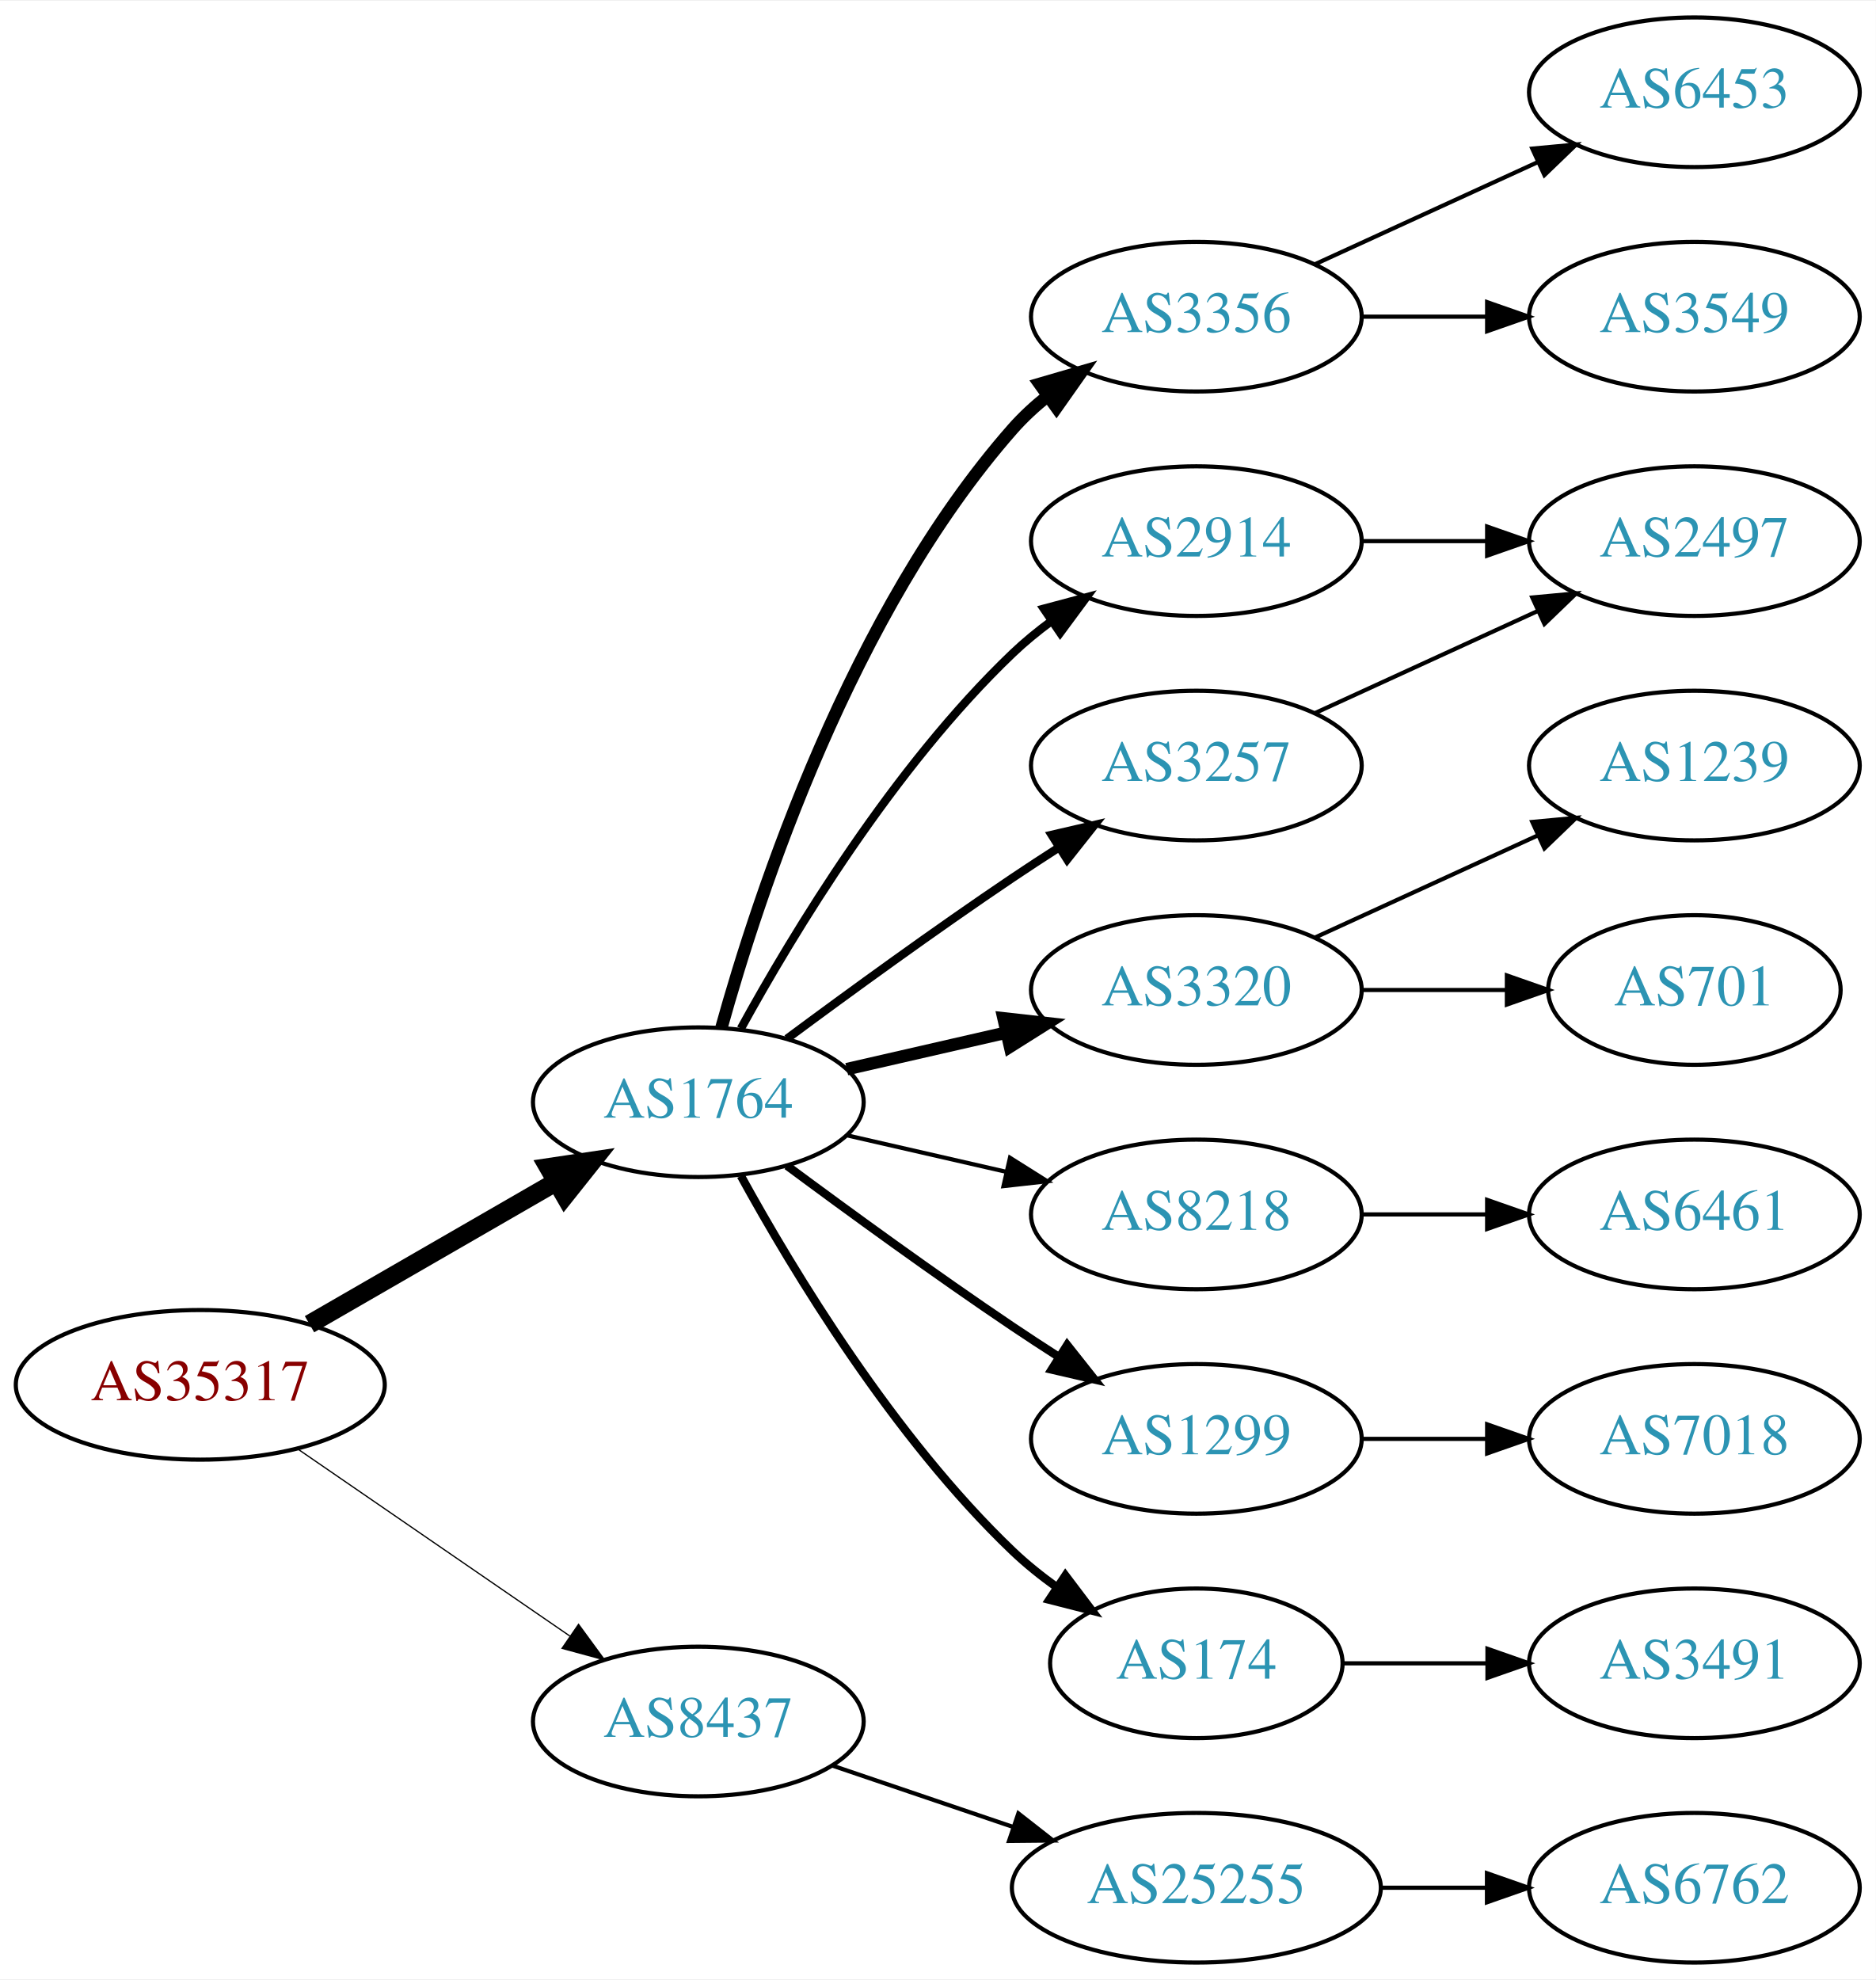
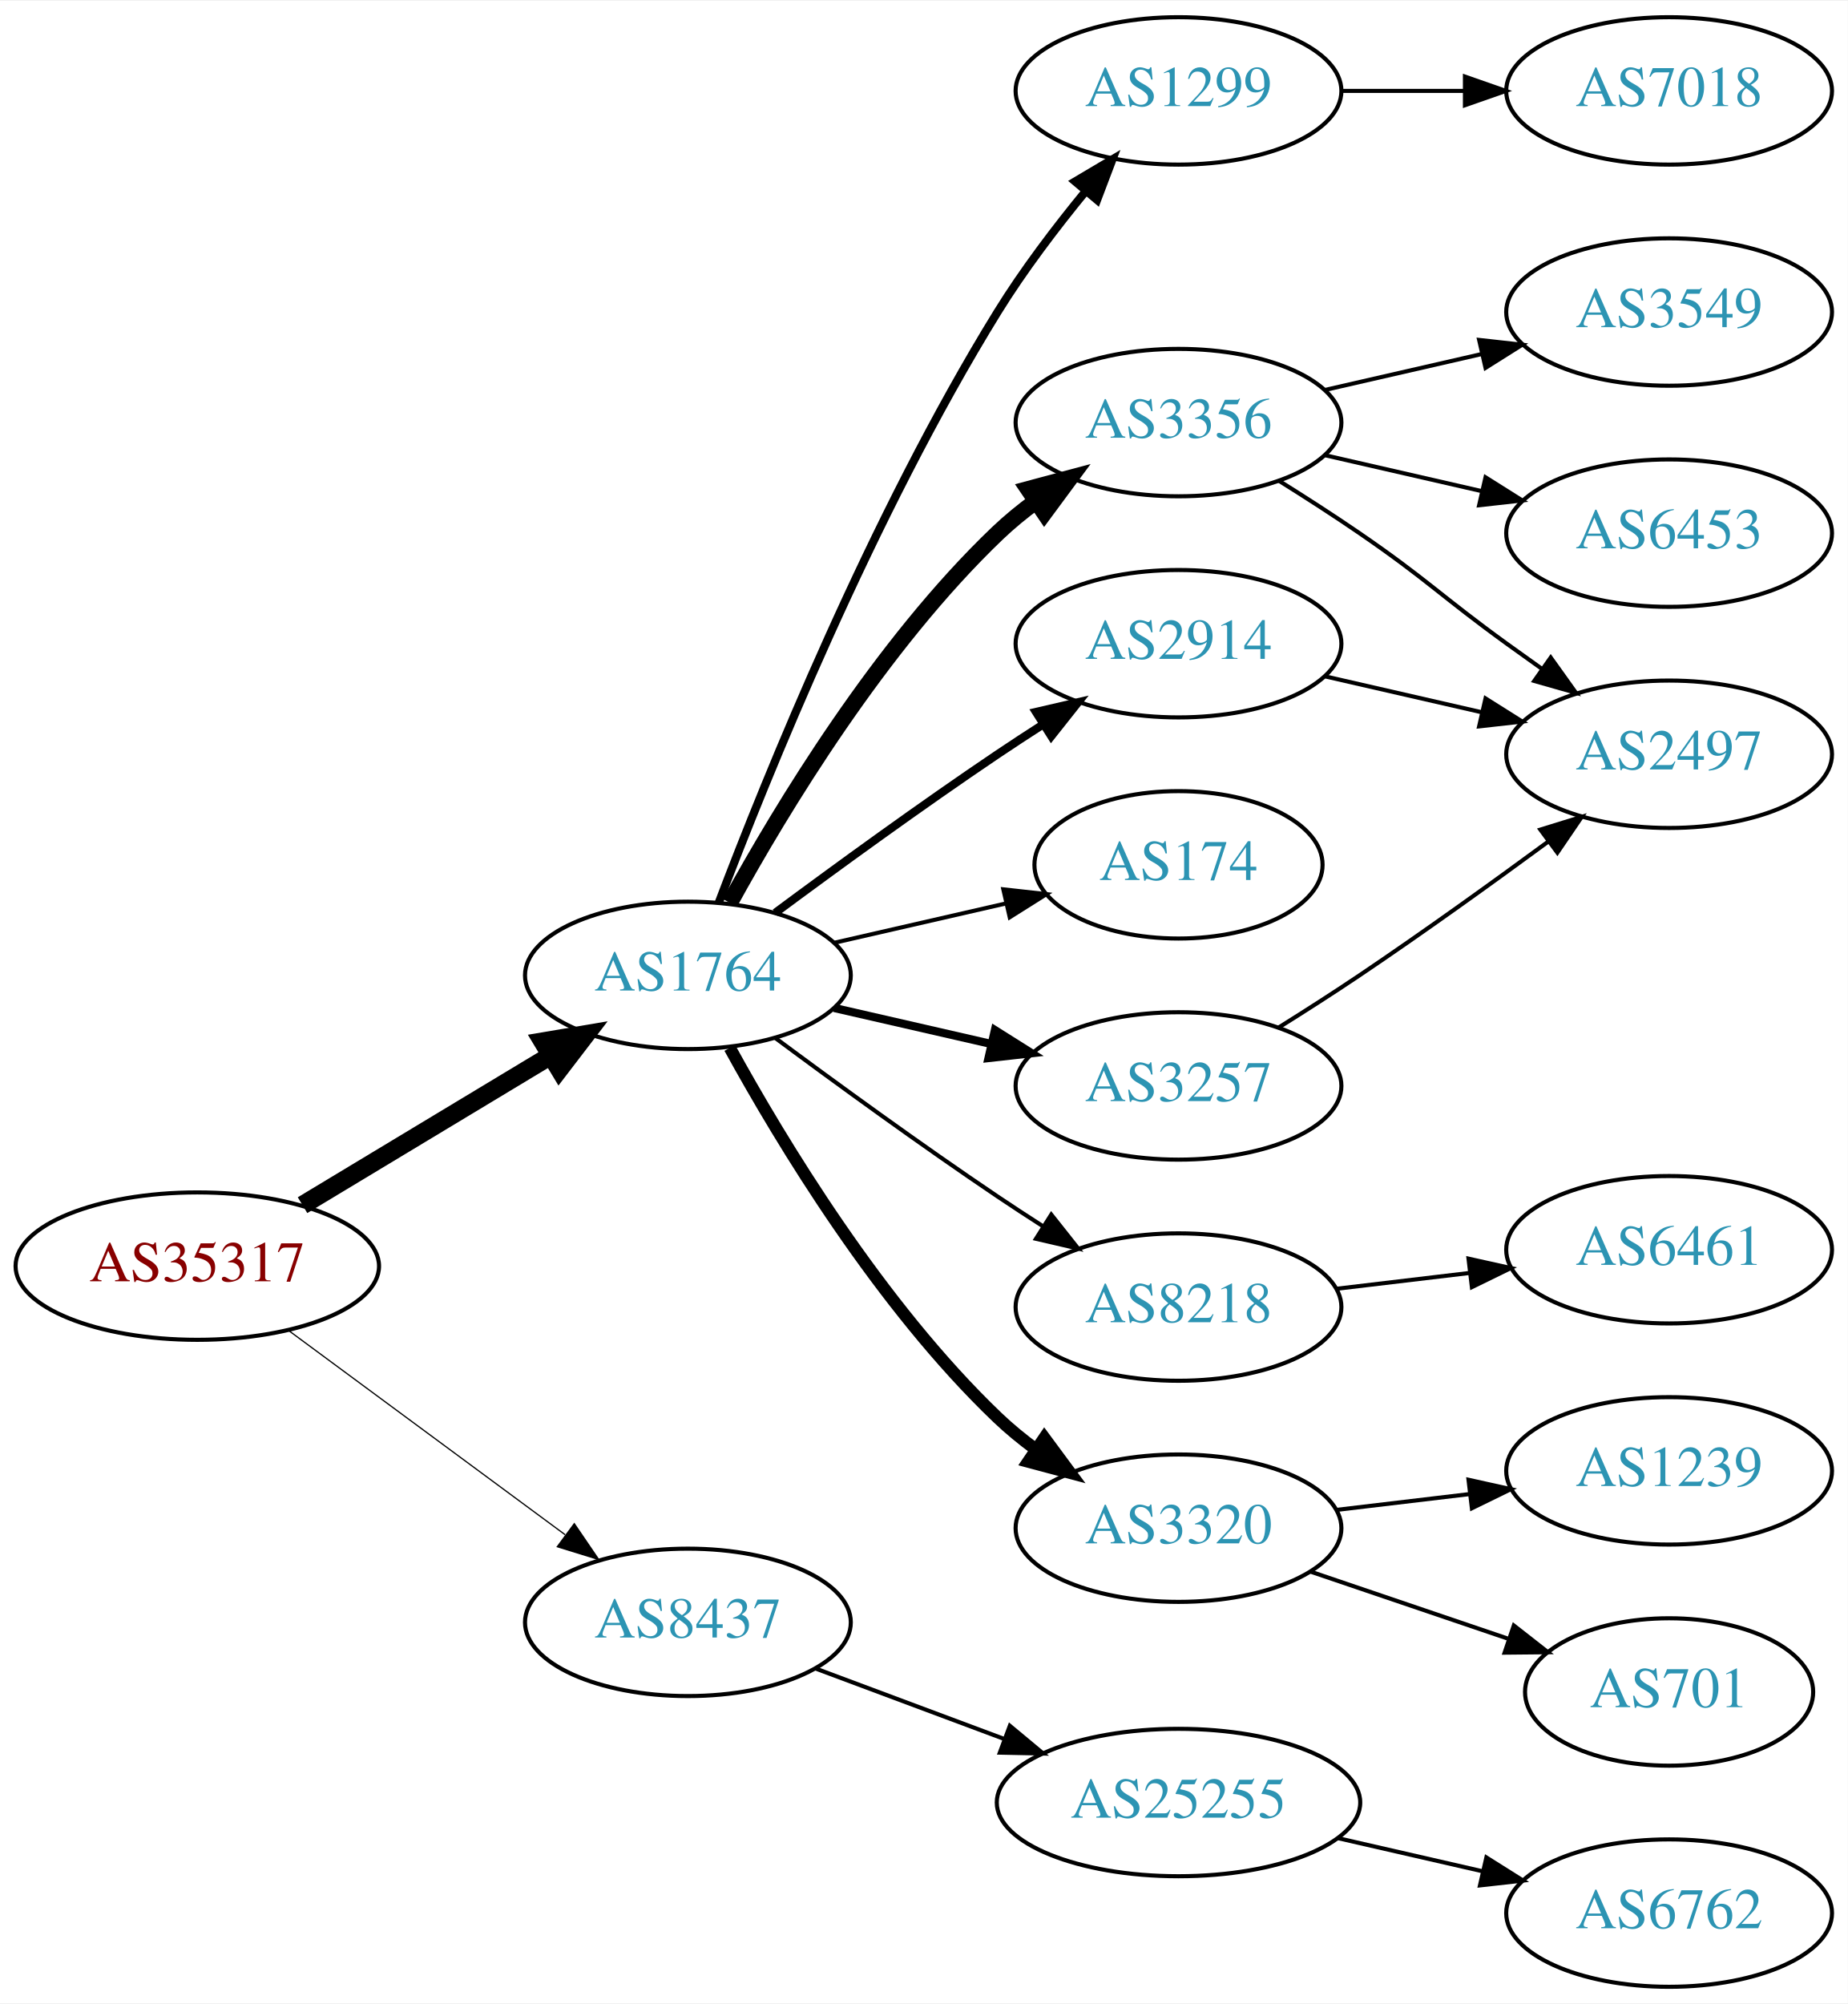
- <svg xmlns="http://www.w3.org/2000/svg" xmlns:xlink="http://www.w3.org/1999/xlink" width="451pt" height="476pt" viewBox="0.00 0.00 451.37 476.00">
-   <g id="graph0" class="graph" transform="scale(1 1) rotate(0) translate(4 472)">
-     <polygon fill="white" stroke="none" points="-4,4 -4,-472 447.37,-472 447.37,4 -4,4" />
+ <svg xmlns="http://www.w3.org/2000/svg" xmlns:xlink="http://www.w3.org/1999/xlink" width="451pt" height="489pt" viewBox="0.00 0.00 451.37 489.00">
+   <g id="graph0" class="graph" transform="scale(1 1) rotate(0) translate(4 485)">
+     <polygon fill="white" stroke="none" points="-4,4 -4,-485 447.37,-485 447.37,4 -4,4" />
    <g id="node1" class="node">
      <g id="a_node1">
        <a xlink:href="/asn/35317" xlink:title="AS35317 ~ Constantia Teich GmbH [AT]">
-           <ellipse fill="#ffffff" stroke="black" cx="44.196" cy="-139" rx="44.393" ry="18" />
-           <text text-anchor="middle" x="44.196" y="-135.3" font-family="Times,serif" font-size="14.00" fill="#880000">AS35317</text>
+           <ellipse fill="#ffffff" stroke="black" cx="44.196" cy="-176" rx="44.393" ry="18" />
+           <text text-anchor="middle" x="44.196" y="-172.3" font-family="Times,serif" font-size="14.00" fill="#880000">AS35317</text>
        </a>
      </g>
    </g>
    <g id="node2" class="node">
      <g id="a_node2">
        <a xlink:href="/asn/1764" xlink:title="AS1764 ~ NEXTLAYER-AS [AT]">
-           <ellipse fill="#ffffff" stroke="black" cx="164.039" cy="-207" rx="39.794" ry="18" />
-           <text text-anchor="middle" x="164.039" y="-203.3" font-family="Times,serif" font-size="14.00" fill="#2c94b3">AS1764</text>
+           <ellipse fill="#ffffff" stroke="black" cx="164.039" cy="-247" rx="39.794" ry="18" />
+           <text text-anchor="middle" x="164.039" y="-243.3" font-family="Times,serif" font-size="14.00" fill="#2c94b3">AS1764</text>
        </a>
      </g>
    </g>
    <g id="edge1" class="edge">
-       <path fill="none" stroke="black" stroke-width="4.5" d="M70.476,-153.588C87.796,-163.582 110.947,-176.941 129.763,-187.799" />
-       <polygon fill="black" stroke="black" stroke-width="4.5" points="127.978,-191.314 138.607,-192.902 131.914,-184.493 127.978,-191.314" />
+       <path fill="none" stroke="black" stroke-width="4.5" d="M69.9,-190.884C87.495,-201.485 111.321,-215.84 130.47,-227.377" />
+       <polygon fill="black" stroke="black" stroke-width="4.5" points="128.575,-230.833 139.173,-232.621 132.639,-224.087 128.575,-230.833" />
    </g>
    <g id="node3" class="node">
      <g id="a_node3">
        <a xlink:href="/asn/8437" xlink:title="AS8437 ~ Hutchison Drei Austria GmbH [AT]">
-           <ellipse fill="#ffffff" stroke="black" cx="164.039" cy="-58" rx="39.794" ry="18" />
-           <text text-anchor="middle" x="164.039" y="-54.3" font-family="Times,serif" font-size="14.00" fill="#2c94b3">AS8437</text>
+           <ellipse fill="#ffffff" stroke="black" cx="164.039" cy="-89" rx="39.794" ry="18" />
+           <text text-anchor="middle" x="164.039" y="-85.3" font-family="Times,serif" font-size="14.00" fill="#2c94b3">AS8437</text>
        </a>
      </g>
    </g>
    <g id="edge2" class="edge">
-       <path fill="none" stroke="black" stroke-width="0.3" d="M67.639,-123.574C86.22,-110.802 112.781,-92.545 133.161,-78.537" />
-       <polygon fill="black" stroke="black" stroke-width="0.3" points="135.216,-81.371 141.475,-72.822 131.251,-75.602 135.216,-81.371" />
+       <path fill="none" stroke="black" stroke-width="0.3" d="M66.537,-160.245C85.424,-146.301 113.154,-125.829 134.047,-110.404" />
+       <polygon fill="black" stroke="black" stroke-width="0.3" points="136.286,-113.101 142.253,-104.346 132.129,-107.469 136.286,-113.101" />
    </g>
    <g id="node4" class="node">
      <g id="a_node4">
-         <a xlink:href="/asn/3356" xlink:title="AS3356 ~ Level 3 Parent, LLC [US]">
-           <ellipse fill="#ffffff" stroke="black" cx="283.881" cy="-396" rx="39.794" ry="18" />
-           <text text-anchor="middle" x="283.881" y="-392.3" font-family="Times,serif" font-size="14.00" fill="#2c94b3">AS3356</text>
+         <a xlink:href="/asn/3257" xlink:title="AS3257 ~ GTT [DE]">
+           <ellipse fill="#ffffff" stroke="black" cx="283.881" cy="-220" rx="39.794" ry="18" />
+           <text text-anchor="middle" x="283.881" y="-216.3" font-family="Times,serif" font-size="14.00" fill="#2c94b3">AS3257</text>
        </a>
      </g>
    </g>
    <g id="edge3" class="edge">
-       <path fill="none" stroke="black" stroke-width="3" d="M169.612,-224.946C178.517,-256.995 200.801,-324.842 239.685,-369 242.169,-371.821 245.019,-374.449 248.044,-376.871" />
-       <polygon fill="black" stroke="black" stroke-width="3" points="246.162,-379.828 256.334,-382.791 250.23,-374.131 246.162,-379.828" />
+       <path fill="none" stroke="black" stroke-width="2" d="M199.758,-239.045C211.758,-236.296 225.379,-233.175 238.071,-230.267" />
+       <polygon fill="black" stroke="black" stroke-width="2" points="239.037,-233.636 248.003,-227.991 237.474,-226.813 239.037,-233.636" />
    </g>
    <g id="node5" class="node">
      <g id="a_node5">
-         <a xlink:href="/asn/2914" xlink:title="AS2914 ~ NTT America, Inc. [US]">
-           <ellipse fill="#ffffff" stroke="black" cx="283.881" cy="-342" rx="39.794" ry="18" />
-           <text text-anchor="middle" x="283.881" y="-338.3" font-family="Times,serif" font-size="14.00" fill="#2c94b3">AS2914</text>
+         <a xlink:href="/asn/3356" xlink:title="AS3356 ~ Level 3 Parent, LLC [US]">
+           <ellipse fill="#ffffff" stroke="black" cx="283.881" cy="-382" rx="39.794" ry="18" />
+           <text text-anchor="middle" x="283.881" y="-378.3" font-family="Times,serif" font-size="14.00" fill="#2c94b3">AS3356</text>
        </a>
      </g>
    </g>
    <g id="edge4" class="edge">
-       <path fill="none" stroke="black" stroke-width="2" d="M174.28,-224.713C186.825,-247.561 211.002,-287.611 239.685,-315 242.553,-317.739 245.742,-320.347 249.051,-322.785" />
-       <polygon fill="black" stroke="black" stroke-width="2" points="247.175,-325.742 257.411,-328.477 251.114,-319.956 247.175,-325.742" />
+       <path fill="none" stroke="black" stroke-width="4" d="M174.28,-264.713C186.825,-287.561 211.002,-327.611 239.685,-355 242.553,-357.739 245.742,-360.347 249.051,-362.785" />
+       <polygon fill="black" stroke="black" stroke-width="4" points="247.175,-365.742 257.411,-368.477 251.114,-359.956 247.175,-365.742" />
    </g>
    <g id="node6" class="node">
      <g id="a_node6">
-         <a xlink:href="/asn/3320" xlink:title="AS3320 ~ DTAG [DE]">
-           <ellipse fill="#ffffff" stroke="black" cx="283.881" cy="-234" rx="39.794" ry="18" />
-           <text text-anchor="middle" x="283.881" y="-230.3" font-family="Times,serif" font-size="14.00" fill="#2c94b3">AS3320</text>
+         <a xlink:href="/asn/174" xlink:title="AS174 ~ Cogent Communications [US]">
+           <ellipse fill="#ffffff" stroke="black" cx="283.881" cy="-274" rx="35.194" ry="18" />
+           <text text-anchor="middle" x="283.881" y="-270.3" font-family="Times,serif" font-size="14.00" fill="#2c94b3">AS174</text>
        </a>
      </g>
    </g>
    <g id="edge5" class="edge">
-       <path fill="none" stroke="black" stroke-width="3" d="M199.758,-214.955C211.758,-217.704 225.379,-220.825 238.071,-223.733" />
-       <polygon fill="black" stroke="black" stroke-width="3" points="237.474,-227.187 248.003,-226.009 239.037,-220.364 237.474,-227.187" />
+       <path fill="none" stroke="black" d="M199.758,-254.955C212.85,-257.955 227.873,-261.396 241.513,-264.522" />
+       <polygon fill="black" stroke="black" points="241.091,-268.016 251.621,-266.838 242.655,-261.193 241.091,-268.016" />
    </g>
    <g id="node7" class="node">
      <g id="a_node7">
-         <a xlink:href="/asn/3257" xlink:title="AS3257 ~ GTT [DE]">
-           <ellipse fill="#ffffff" stroke="black" cx="283.881" cy="-288" rx="39.794" ry="18" />
-           <text text-anchor="middle" x="283.881" y="-284.3" font-family="Times,serif" font-size="14.00" fill="#2c94b3">AS3257</text>
+         <a xlink:href="/asn/8218" xlink:title="AS8218 ~ legacy Neotelecoms [FR]">
+           <ellipse fill="#ffffff" stroke="black" cx="283.881" cy="-166" rx="39.794" ry="18" />
+           <text text-anchor="middle" x="283.881" y="-162.3" font-family="Times,serif" font-size="14.00" fill="#2c94b3">AS8218</text>
        </a>
      </g>
    </g>
    <g id="edge6" class="edge">
-       <path fill="none" stroke="black" stroke-width="2" d="M185.369,-222.277C200.231,-233.304 220.976,-248.407 239.685,-261 243.234,-263.389 246.984,-265.839 250.733,-268.242" />
-       <polygon fill="black" stroke="black" stroke-width="2" points="249.059,-271.325 259.381,-273.712 252.801,-265.409 249.059,-271.325" />
+       <path fill="none" stroke="black" d="M185.369,-231.723C200.231,-220.696 220.976,-205.593 239.685,-193 243.234,-190.611 246.984,-188.161 250.733,-185.758" />
+       <polygon fill="black" stroke="black" points="252.801,-188.591 259.381,-180.288 249.059,-182.675 252.801,-188.591" />
    </g>
    <g id="node8" class="node">
      <g id="a_node8">
-         <a xlink:href="/asn/8218" xlink:title="AS8218 ~ legacy Neotelecoms [FR]">
-           <ellipse fill="#ffffff" stroke="black" cx="283.881" cy="-180" rx="39.794" ry="18" />
-           <text text-anchor="middle" x="283.881" y="-176.3" font-family="Times,serif" font-size="14.00" fill="#2c94b3">AS8218</text>
+         <a xlink:href="/asn/3320" xlink:title="AS3320 ~ DTAG [DE]">
+           <ellipse fill="#ffffff" stroke="black" cx="283.881" cy="-112" rx="39.794" ry="18" />
+           <text text-anchor="middle" x="283.881" y="-108.3" font-family="Times,serif" font-size="14.00" fill="#2c94b3">AS3320</text>
        </a>
      </g>
    </g>
    <g id="edge7" class="edge">
-       <path fill="none" stroke="black" d="M199.758,-199.045C211.758,-196.296 225.379,-193.175 238.071,-190.267" />
-       <polygon fill="black" stroke="black" points="239.037,-193.636 248.003,-187.991 237.474,-186.813 239.037,-193.636" />
+       <path fill="none" stroke="black" stroke-width="3" d="M174.28,-229.287C186.825,-206.439 211.002,-166.389 239.685,-139 242.553,-136.261 245.742,-133.653 249.051,-131.215" />
+       <polygon fill="black" stroke="black" stroke-width="3" points="251.114,-134.044 257.411,-125.523 247.175,-128.258 251.114,-134.044" />
    </g>
    <g id="node9" class="node">
      <g id="a_node9">
        <a xlink:href="/asn/1299" xlink:title="AS1299 ~ Telia Carrier [EU]">
-           <ellipse fill="#ffffff" stroke="black" cx="283.881" cy="-126" rx="39.794" ry="18" />
-           <text text-anchor="middle" x="283.881" y="-122.3" font-family="Times,serif" font-size="14.00" fill="#2c94b3">AS1299</text>
+           <ellipse fill="#ffffff" stroke="black" cx="283.881" cy="-463" rx="39.794" ry="18" />
+           <text text-anchor="middle" x="283.881" y="-459.3" font-family="Times,serif" font-size="14.00" fill="#2c94b3">AS1299</text>
        </a>
      </g>
    </g>
    <g id="edge8" class="edge">
-       <path fill="none" stroke="black" stroke-width="2" d="M185.369,-191.723C200.231,-180.696 220.976,-165.593 239.685,-153 243.234,-150.611 246.984,-148.161 250.733,-145.758" />
-       <polygon fill="black" stroke="black" stroke-width="2" points="252.801,-148.591 259.381,-140.288 249.059,-142.675 252.801,-148.591" />
+       <path fill="none" stroke="black" stroke-width="2" d="M171.566,-264.733C183.177,-295.318 209.095,-359.466 239.685,-409 245.964,-419.167 253.89,-429.591 261.233,-438.535" />
+       <polygon fill="black" stroke="black" stroke-width="2" points="258.634,-440.882 267.749,-446.283 263.992,-436.377 258.634,-440.882" />
    </g>
    <g id="node10" class="node">
      <g id="a_node10">
-         <a xlink:href="/asn/174" xlink:title="AS174 ~ Cogent Communications [US]">
-           <ellipse fill="#ffffff" stroke="black" cx="283.881" cy="-72" rx="35.194" ry="18" />
-           <text text-anchor="middle" x="283.881" y="-68.3" font-family="Times,serif" font-size="14.00" fill="#2c94b3">AS174</text>
+         <a xlink:href="/asn/2914" xlink:title="AS2914 ~ NTT America, Inc. [US]">
+           <ellipse fill="#ffffff" stroke="black" cx="283.881" cy="-328" rx="39.794" ry="18" />
+           <text text-anchor="middle" x="283.881" y="-324.3" font-family="Times,serif" font-size="14.00" fill="#2c94b3">AS2914</text>
        </a>
      </g>
    </g>
    <g id="edge9" class="edge">
-       <path fill="none" stroke="black" stroke-width="2" d="M174.28,-189.287C186.825,-166.439 211.002,-126.389 239.685,-99 242.939,-95.893 246.606,-92.954 250.393,-90.24" />
-       <polygon fill="black" stroke="black" stroke-width="2" points="252.37,-93.128 258.761,-84.678 248.495,-87.299 252.37,-93.128" />
-     </g>
-     <g id="node19" class="node">
-       <g id="a_node19">
+       <path fill="none" stroke="black" stroke-width="2" d="M185.369,-262.277C200.231,-273.304 220.976,-288.407 239.685,-301 243.234,-303.389 246.984,-305.839 250.733,-308.242" />
+       <polygon fill="black" stroke="black" stroke-width="2" points="249.059,-311.325 259.381,-313.712 252.801,-305.409 249.059,-311.325" />
+     </g>
+     <g id="node18" class="node">
+       <g id="a_node18">
        <a xlink:href="/asn/25255" xlink:title="AS25255 ~ ==&gt; TELE2 AUSTRIA &lt;== [AT]">
-           <ellipse fill="#ffffff" stroke="black" cx="283.881" cy="-18" rx="44.393" ry="18" />
-           <text text-anchor="middle" x="283.881" y="-14.3" font-family="Times,serif" font-size="14.00" fill="#2c94b3">AS25255</text>
+           <ellipse fill="#ffffff" stroke="black" cx="283.881" cy="-45" rx="44.393" ry="18" />
+           <text text-anchor="middle" x="283.881" y="-41.3" font-family="Times,serif" font-size="14.00" fill="#2c94b3">AS25255</text>
        </a>
      </g>
    </g>
    <g id="edge19" class="edge">
-       <path fill="none" stroke="black" d="M196.309,-47.386C209.605,-42.873 225.331,-37.535 239.707,-32.655" />
-       <polygon fill="black" stroke="black" points="241.054,-35.894 249.398,-29.365 238.804,-29.265 241.054,-35.894" />
+       <path fill="none" stroke="black" d="M195.08,-77.783C209.065,-72.562 225.933,-66.263 241.131,-60.589" />
+       <polygon fill="black" stroke="black" points="242.686,-63.744 250.83,-56.967 240.237,-57.186 242.686,-63.744" />
+     </g>
+     <g id="node14" class="node">
+       <g id="a_node14">
+         <a xlink:href="/asn/2497" xlink:title="AS2497 ~ Internet Initiative Japan Inc. [JP]">
+           <ellipse fill="#ffffff" stroke="black" cx="403.724" cy="-301" rx="39.794" ry="18" />
+           <text text-anchor="middle" x="403.724" y="-297.3" font-family="Times,serif" font-size="14.00" fill="#2c94b3">AS2497</text>
+         </a>
+       </g>
+     </g>
+     <g id="edge16" class="edge">
+       <path fill="none" stroke="black" d="M308.381,-234.288C314.823,-238.312 321.768,-242.753 328.077,-247 343.571,-257.429 360.46,-269.579 374.249,-279.709" />
+       <polygon fill="black" stroke="black" points="372.27,-282.599 382.393,-285.723 376.428,-276.967 372.27,-282.599" />
+     </g>
+     <g id="edge13" class="edge">
+       <path fill="none" stroke="black" d="M308.43,-367.784C314.872,-363.76 321.805,-359.301 328.077,-355 344.572,-343.689 347.877,-339.729 364.077,-328 366.88,-325.971 369.812,-323.875 372.752,-321.79" />
+       <polygon fill="black" stroke="black" points="374.803,-324.627 380.967,-316.009 370.775,-318.903 374.803,-324.627" />
+     </g>
+     <g id="node15" class="node">
+       <g id="a_node15">
+         <a xlink:href="/asn/6453" xlink:title="AS6453 ~ TATA COMMUNICATIONS (AMERICA) INC [US]">
+           <ellipse fill="#ffffff" stroke="black" cx="403.724" cy="-355" rx="39.794" ry="18" />
+           <text text-anchor="middle" x="403.724" y="-351.3" font-family="Times,serif" font-size="14.00" fill="#2c94b3">AS6453</text>
+         </a>
+       </g>
+     </g>
+     <g id="edge14" class="edge">
+       <path fill="none" stroke="black" d="M319.6,-374.045C331.6,-371.296 345.221,-368.175 357.914,-365.267" />
+       <polygon fill="black" stroke="black" points="358.88,-368.636 367.845,-362.991 357.316,-361.813 358.88,-368.636" />
+     </g>
+     <g id="node16" class="node">
+       <g id="a_node16">
+         <a xlink:href="/asn/3549" xlink:title="AS3549 ~ Level 3 Parent, LLC [US]">
+           <ellipse fill="#ffffff" stroke="black" cx="403.724" cy="-409" rx="39.794" ry="18" />
+           <text text-anchor="middle" x="403.724" y="-405.3" font-family="Times,serif" font-size="14.00" fill="#2c94b3">AS3549</text>
+         </a>
+       </g>
+     </g>
+     <g id="edge15" class="edge">
+       <path fill="none" stroke="black" d="M319.6,-389.955C331.6,-392.704 345.221,-395.825 357.914,-398.733" />
+       <polygon fill="black" stroke="black" points="357.316,-402.187 367.845,-401.009 358.88,-395.364 357.316,-402.187" />
    </g>
    <g id="node11" class="node">
      <g id="a_node11">
-         <a xlink:href="/asn/6453" xlink:title="AS6453 ~ TATA COMMUNICATIONS (AMERICA) INC [US]">
-           <ellipse fill="#ffffff" stroke="black" cx="403.724" cy="-450" rx="39.794" ry="18" />
-           <text text-anchor="middle" x="403.724" y="-446.3" font-family="Times,serif" font-size="14.00" fill="#2c94b3">AS6453</text>
-         </a>
-       </g>
-     </g>
-     <g id="edge10" class="edge">
-       <path fill="none" stroke="black" d="M312.51,-408.661C328.467,-415.973 348.738,-425.261 366.02,-433.181" />
-       <polygon fill="black" stroke="black" points="364.719,-436.435 375.268,-437.419 367.635,-430.071 364.719,-436.435" />
-     </g>
-     <g id="node12" class="node">
-       <g id="a_node12">
-         <a xlink:href="/asn/3549" xlink:title="AS3549 ~ Level 3 Parent, LLC [US]">
-           <ellipse fill="#ffffff" stroke="black" cx="403.724" cy="-396" rx="39.794" ry="18" />
-           <text text-anchor="middle" x="403.724" y="-392.3" font-family="Times,serif" font-size="14.00" fill="#2c94b3">AS3549</text>
-         </a>
-       </g>
-     </g>
-     <g id="edge11" class="edge">
-       <path fill="none" stroke="black" d="M323.794,-396C333.347,-396 343.697,-396 353.659,-396" />
-       <polygon fill="black" stroke="black" points="353.852,-399.5 363.852,-396 353.852,-392.5 353.852,-399.5" />
-     </g>
-     <g id="node13" class="node">
-       <g id="a_node13">
-         <a xlink:href="/asn/2497" xlink:title="AS2497 ~ Internet Initiative Japan Inc. [JP]">
-           <ellipse fill="#ffffff" stroke="black" cx="403.724" cy="-342" rx="39.794" ry="18" />
-           <text text-anchor="middle" x="403.724" y="-338.3" font-family="Times,serif" font-size="14.00" fill="#2c94b3">AS2497</text>
-         </a>
-       </g>
-     </g>
-     <g id="edge12" class="edge">
-       <path fill="none" stroke="black" d="M323.794,-342C333.347,-342 343.697,-342 353.659,-342" />
-       <polygon fill="black" stroke="black" points="353.852,-345.5 363.852,-342 353.852,-338.5 353.852,-345.5" />
-     </g>
-     <g id="node14" class="node">
-       <g id="a_node14">
-         <a xlink:href="/asn/1239" xlink:title="AS1239 ~ Sprint [US]">
-           <ellipse fill="#ffffff" stroke="black" cx="403.724" cy="-288" rx="39.794" ry="18" />
-           <text text-anchor="middle" x="403.724" y="-284.3" font-family="Times,serif" font-size="14.00" fill="#2c94b3">AS1239</text>
-         </a>
-       </g>
-     </g>
-     <g id="edge13" class="edge">
-       <path fill="none" stroke="black" d="M312.51,-246.661C328.467,-253.973 348.738,-263.261 366.02,-271.181" />
-       <polygon fill="black" stroke="black" points="364.719,-274.435 375.268,-275.419 367.635,-268.071 364.719,-274.435" />
-     </g>
-     <g id="node15" class="node">
-       <g id="a_node15">
-         <a xlink:href="/asn/701" xlink:title="AS701 ~ UUNET [US]">
-           <ellipse fill="#ffffff" stroke="black" cx="403.724" cy="-234" rx="35.194" ry="18" />
-           <text text-anchor="middle" x="403.724" y="-230.3" font-family="Times,serif" font-size="14.00" fill="#2c94b3">AS701</text>
-         </a>
-       </g>
-     </g>
-     <g id="edge14" class="edge">
-       <path fill="none" stroke="black" d="M323.794,-234C334.881,-234 347.04,-234 358.422,-234" />
-       <polygon fill="black" stroke="black" points="358.604,-237.5 368.604,-234 358.604,-230.5 358.604,-237.5" />
-     </g>
-     <g id="edge18" class="edge">
-       <path fill="none" stroke="black" d="M312.51,-300.661C328.467,-307.973 348.738,-317.261 366.02,-325.181" />
-       <polygon fill="black" stroke="black" points="364.719,-328.435 375.268,-329.419 367.635,-322.071 364.719,-328.435" />
-     </g>
-     <g id="node16" class="node">
-       <g id="a_node16">
        <a xlink:href="/asn/6461" xlink:title="AS6461 ~ Zayo Bandwidth [US]">
          <ellipse fill="#ffffff" stroke="black" cx="403.724" cy="-180" rx="39.794" ry="18" />
          <text text-anchor="middle" x="403.724" y="-176.3" font-family="Times,serif" font-size="14.00" fill="#2c94b3">AS6461</text>
        </a>
      </g>
    </g>
-     <g id="edge15" class="edge">
-       <path fill="none" stroke="black" d="M323.794,-180C333.347,-180 343.697,-180 353.659,-180" />
-       <polygon fill="black" stroke="black" points="353.852,-183.5 363.852,-180 353.852,-176.5 353.852,-183.5" />
+     <g id="edge10" class="edge">
+       <path fill="none" stroke="black" d="M322.491,-170.468C332.802,-171.693 344.12,-173.038 354.92,-174.321" />
+       <polygon fill="black" stroke="black" points="354.724,-177.822 365.067,-175.526 355.55,-170.871 354.724,-177.822" />
+     </g>
+     <g id="node12" class="node">
+       <g id="a_node12">
+         <a xlink:href="/asn/701" xlink:title="AS701 ~ UUNET [US]">
+           <ellipse fill="#ffffff" stroke="black" cx="403.724" cy="-72" rx="35.194" ry="18" />
+           <text text-anchor="middle" x="403.724" y="-68.3" font-family="Times,serif" font-size="14.00" fill="#2c94b3">AS701</text>
+         </a>
+       </g>
+     </g>
+     <g id="edge11" class="edge">
+       <path fill="none" stroke="black" d="M316.151,-101.386C330.918,-96.373 348.681,-90.344 364.264,-85.055" />
+       <polygon fill="black" stroke="black" points="365.792,-88.232 374.136,-81.704 363.542,-81.604 365.792,-88.232" />
+     </g>
+     <g id="node13" class="node">
+       <g id="a_node13">
+         <a xlink:href="/asn/1239" xlink:title="AS1239 ~ Sprint [US]">
+           <ellipse fill="#ffffff" stroke="black" cx="403.724" cy="-126" rx="39.794" ry="18" />
+           <text text-anchor="middle" x="403.724" y="-122.3" font-family="Times,serif" font-size="14.00" fill="#2c94b3">AS1239</text>
+         </a>
+       </g>
+     </g>
+     <g id="edge12" class="edge">
+       <path fill="none" stroke="black" d="M322.491,-116.468C332.802,-117.693 344.12,-119.038 354.92,-120.321" />
+       <polygon fill="black" stroke="black" points="354.724,-123.822 365.067,-121.526 355.55,-116.871 354.724,-123.822" />
    </g>
    <g id="node17" class="node">
      <g id="a_node17">
        <a xlink:href="/asn/7018" xlink:title="AS7018 ~ AT&amp;T Services, Inc. [US]">
-           <ellipse fill="#ffffff" stroke="black" cx="403.724" cy="-126" rx="39.794" ry="18" />
-           <text text-anchor="middle" x="403.724" y="-122.3" font-family="Times,serif" font-size="14.00" fill="#2c94b3">AS7018</text>
-         </a>
-       </g>
-     </g>
-     <g id="edge16" class="edge">
-       <path fill="none" stroke="black" d="M323.794,-126C333.347,-126 343.697,-126 353.659,-126" />
-       <polygon fill="black" stroke="black" points="353.852,-129.5 363.852,-126 353.852,-122.5 353.852,-129.5" />
-     </g>
-     <g id="node18" class="node">
-       <g id="a_node18">
-         <a xlink:href="/asn/3491" xlink:title="AS3491 ~ PCCW Global, Inc. [US]">
-           <ellipse fill="#ffffff" stroke="black" cx="403.724" cy="-72" rx="39.794" ry="18" />
-           <text text-anchor="middle" x="403.724" y="-68.3" font-family="Times,serif" font-size="14.00" fill="#2c94b3">AS3491</text>
+           <ellipse fill="#ffffff" stroke="black" cx="403.724" cy="-463" rx="39.794" ry="18" />
+           <text text-anchor="middle" x="403.724" y="-459.3" font-family="Times,serif" font-size="14.00" fill="#2c94b3">AS7018</text>
        </a>
      </g>
    </g>
    <g id="edge17" class="edge">
-       <path fill="none" stroke="black" d="M319.283,-72C330.107,-72 342.275,-72 353.901,-72" />
-       <polygon fill="black" stroke="black" points="353.932,-75.5 363.932,-72 353.932,-68.5 353.932,-75.5" />
-     </g>
-     <g id="node20" class="node">
-       <g id="a_node20">
+       <path fill="none" stroke="black" d="M323.794,-463C333.347,-463 343.697,-463 353.659,-463" />
+       <polygon fill="black" stroke="black" points="353.852,-466.5 363.852,-463 353.852,-459.5 353.852,-466.5" />
+     </g>
+     <g id="edge18" class="edge">
+       <path fill="none" stroke="black" d="M319.6,-320.045C331.6,-317.296 345.221,-314.175 357.914,-311.267" />
+       <polygon fill="black" stroke="black" points="358.88,-314.636 367.845,-308.991 357.316,-307.813 358.88,-314.636" />
+     </g>
+     <g id="node19" class="node">
+       <g id="a_node19">
        <a xlink:href="/asn/6762" xlink:title="AS6762 ~ TELECOM ITALIA SPARKLE S.p.A. [IT]">
          <ellipse fill="#ffffff" stroke="black" cx="403.724" cy="-18" rx="39.794" ry="18" />
          <text text-anchor="middle" x="403.724" y="-14.3" font-family="Times,serif" font-size="14.00" fill="#2c94b3">AS6762</text>
        </a>
      </g>
    </g>
    <g id="edge20" class="edge">
-       <path fill="none" stroke="black" d="M328.092,-18C336.405,-18 345.168,-18 353.65,-18" />
-       <polygon fill="black" stroke="black" points="353.809,-21.5 363.809,-18 353.809,-14.5 353.809,-21.5" />
+       <path fill="none" stroke="black" d="M322.816,-36.308C334.057,-33.733 346.469,-30.889 358.092,-28.226" />
+       <polygon fill="black" stroke="black" points="359.088,-31.588 368.054,-25.944 357.525,-24.765 359.088,-31.588" />
    </g>
  </g>
</svg>
